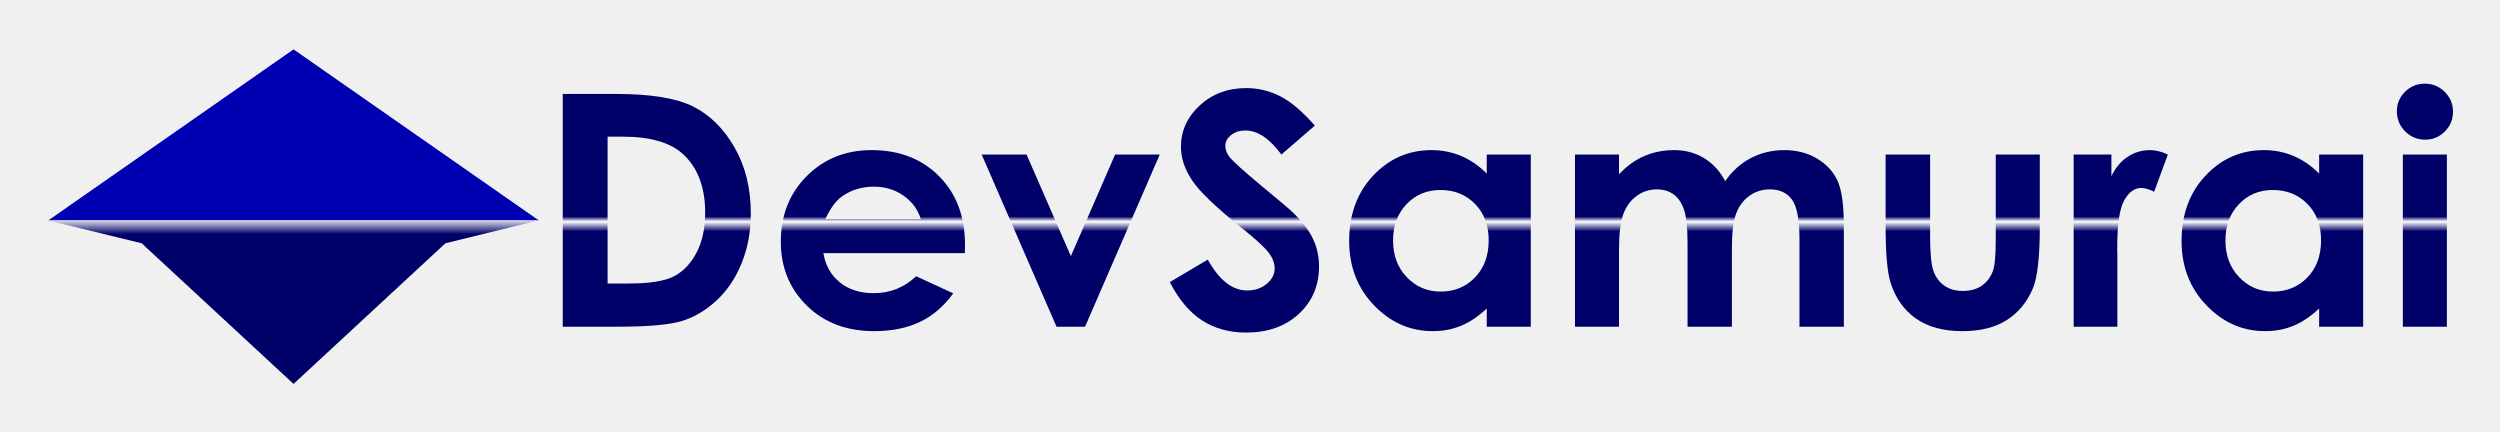
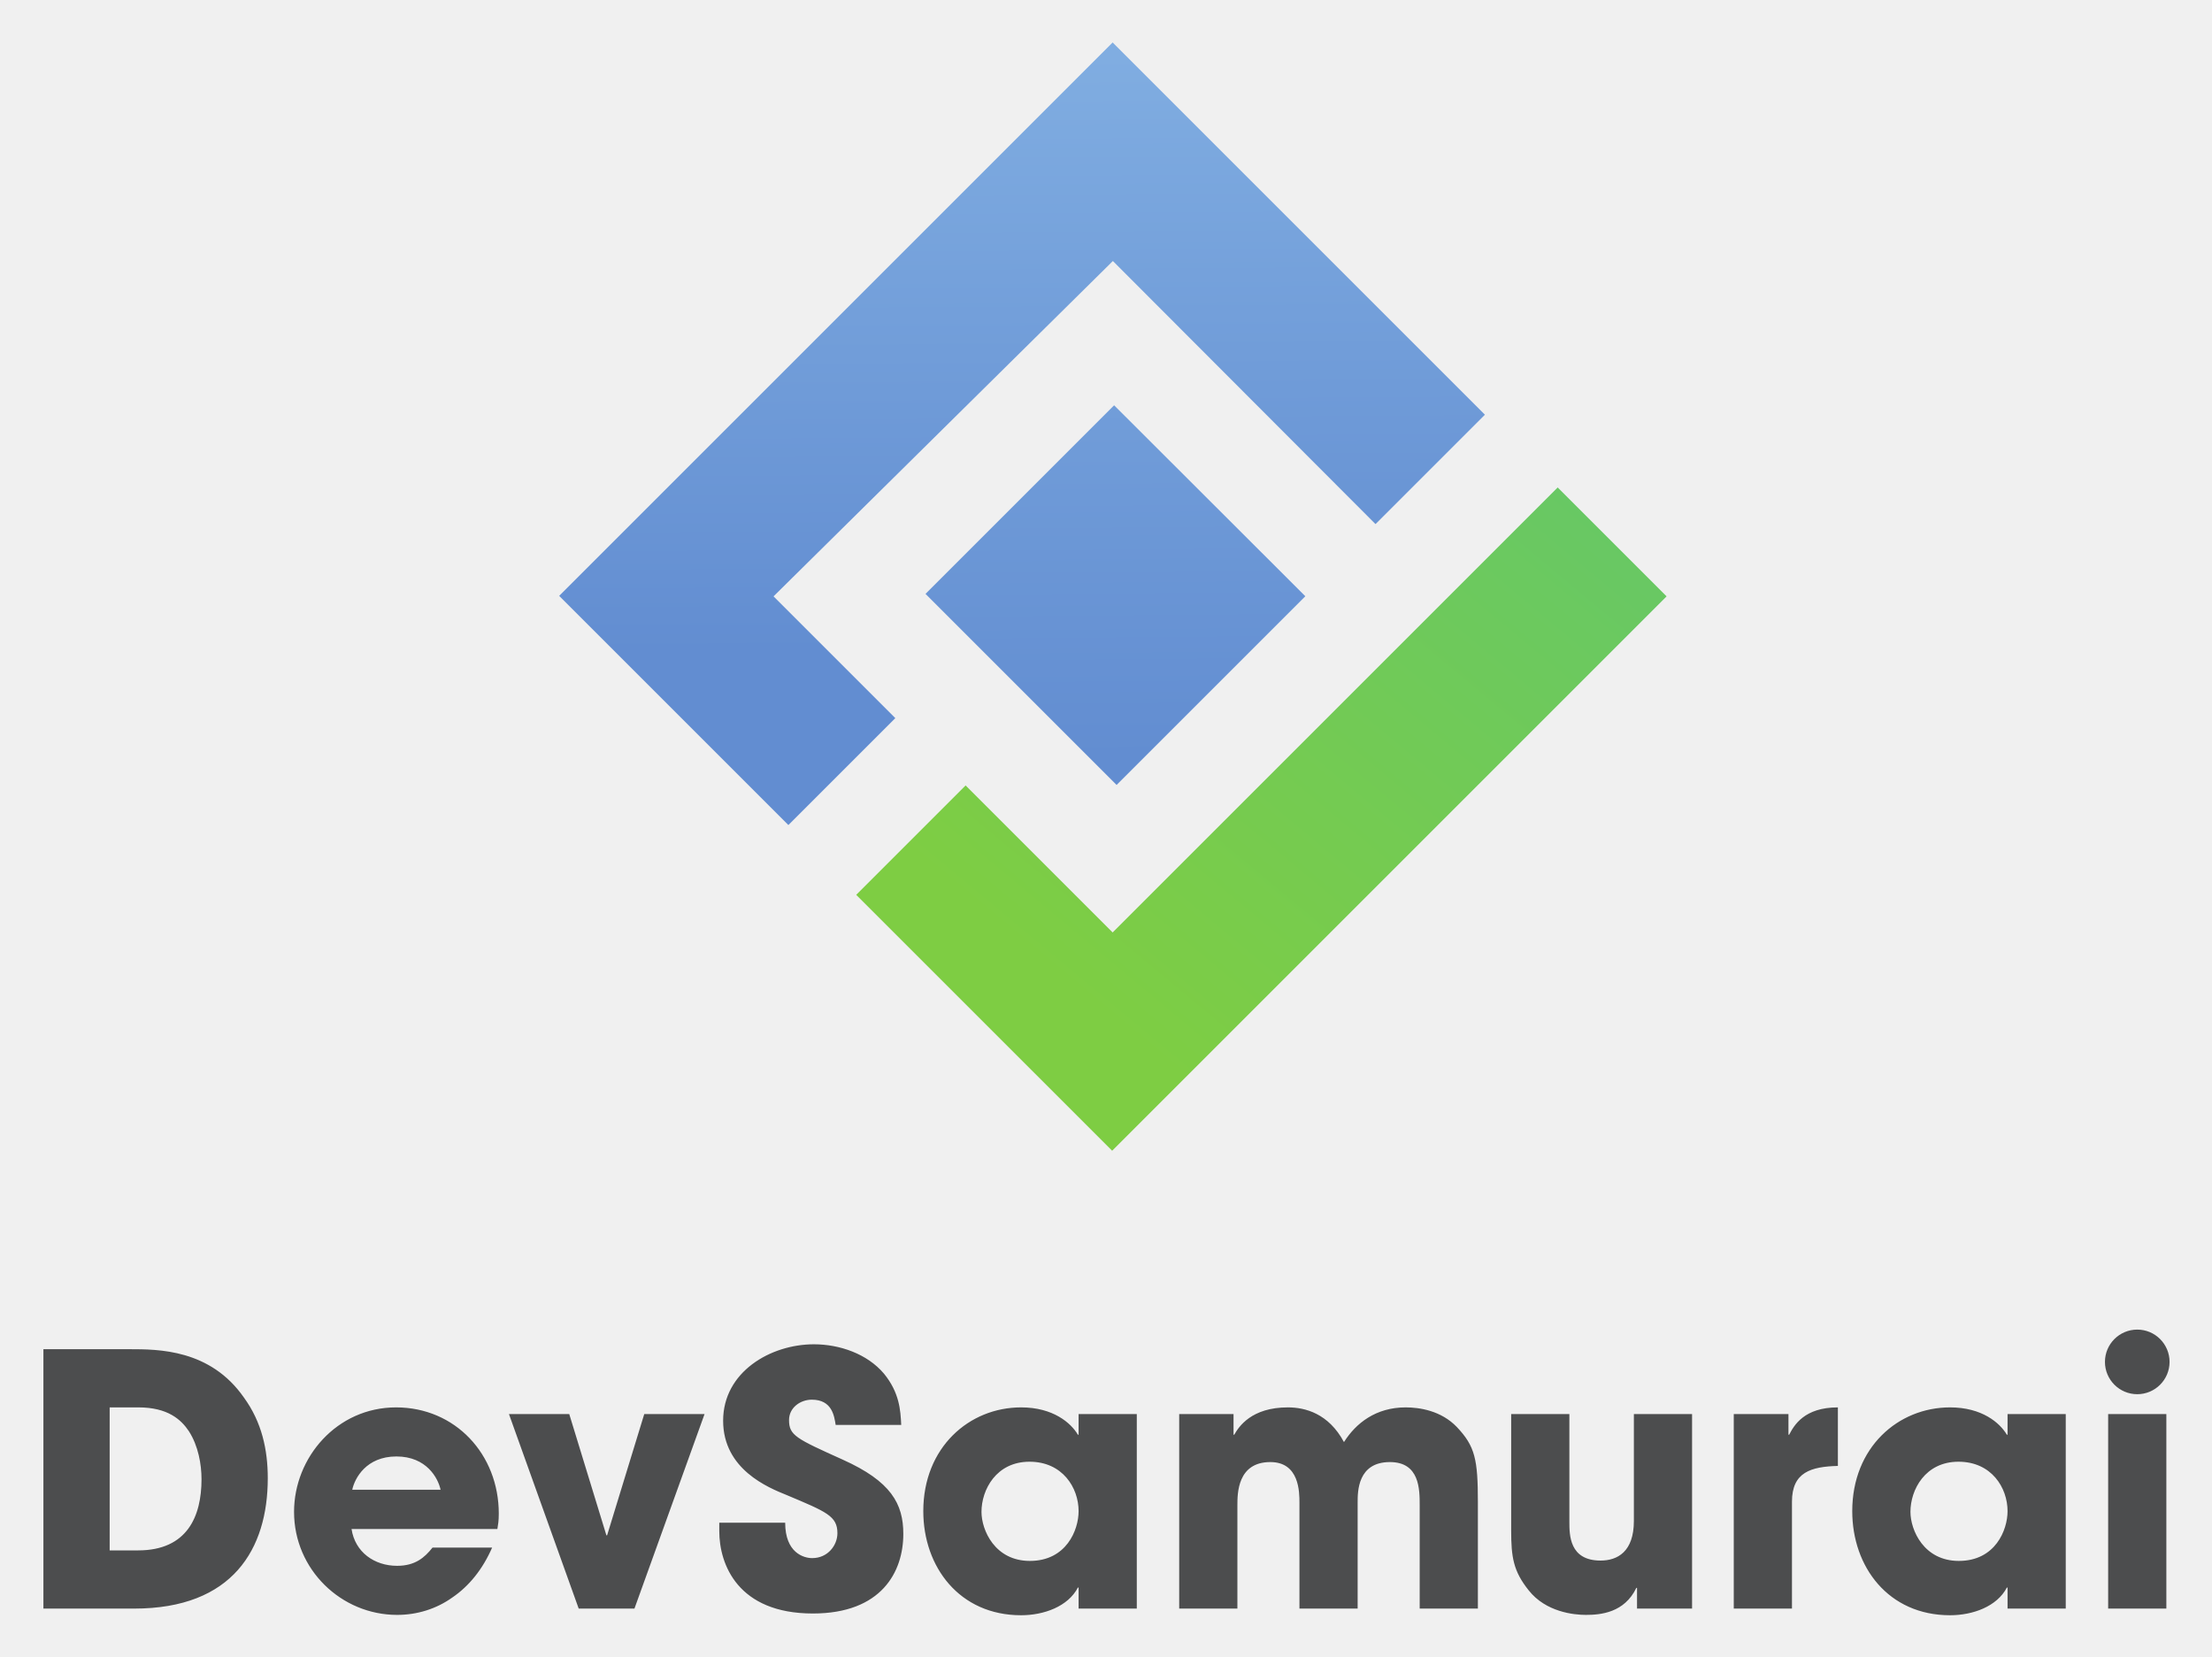
- <svg xmlns="http://www.w3.org/2000/svg" role="img" viewBox="-54.60 -54.60 5439.20 939.20">
+ <svg xmlns="http://www.w3.org/2000/svg" role="img" viewBox="-1.92 -5.92 983.84 736.84">
+   <style>svg {isolation:isolate}</style>
  <defs>
-     <linearGradient id="a" x1="0" x2="1" y1="0" y2="0" gradientTransform="matrix(0 -253.0654 -253.0654 0 437.485 315.11)" gradientUnits="userSpaceOnUse" spreadMethod="pad">
-       <stop offset="0" stop-color="#fff" />
-       <stop offset=".103" stop-color="#000069" />
-       <stop offset=".189" stop-color="#000069" />
-       <stop offset="1" stop-color="#000069" />
-     </linearGradient>
-     <linearGradient id="b" x1="0" x2="1" y1="0" y2="0" gradientTransform="matrix(0 -365.976 -365.976 0 1030.76 501.515)" gradientUnits="userSpaceOnUse" spreadMethod="pad">
-       <stop offset="0" stop-color="#000069" />
-       <stop offset=".41" stop-color="#000069" />
-       <stop offset=".502" stop-color="#000069" />
-       <stop offset=".525" stop-color="#fff" />
-       <stop offset=".568" stop-color="#000069" />
-       <stop offset=".649" stop-color="#000069" />
-       <stop offset="1" stop-color="#000069" />
-     </linearGradient>
-     <linearGradient id="c" x1="0" x2="1" y1="0" y2="0" gradientTransform="matrix(0 -365.976 -365.976 0 1383.418 501.515)" gradientUnits="userSpaceOnUse" spreadMethod="pad">
-       <stop offset="0" stop-color="#000069" />
-       <stop offset=".41" stop-color="#000069" />
-       <stop offset=".502" stop-color="#000069" />
-       <stop offset=".525" stop-color="#fff" />
-       <stop offset=".568" stop-color="#000069" />
-       <stop offset=".649" stop-color="#000069" />
-       <stop offset="1" stop-color="#000069" />
-     </linearGradient>
-     <linearGradient id="d" x1="0" x2="1" y1="0" y2="0" gradientTransform="matrix(0 -365.976 -365.976 0 1706.206 501.515)" gradientUnits="userSpaceOnUse" spreadMethod="pad">
-       <stop offset="0" stop-color="#000069" />
-       <stop offset=".41" stop-color="#000069" />
-       <stop offset=".502" stop-color="#000069" />
-       <stop offset=".525" stop-color="#fff" />
-       <stop offset=".568" stop-color="#000069" />
-       <stop offset=".649" stop-color="#000069" />
-       <stop offset="1" stop-color="#000069" />
-     </linearGradient>
-     <linearGradient id="e" x1="0" x2="1" y1="0" y2="0" gradientTransform="matrix(0 -365.976 -365.976 0 1989.648 501.515)" gradientUnits="userSpaceOnUse" spreadMethod="pad">
-       <stop offset="0" stop-color="#000069" />
-       <stop offset=".41" stop-color="#000069" />
-       <stop offset=".502" stop-color="#000069" />
-       <stop offset=".525" stop-color="#fff" />
-       <stop offset=".568" stop-color="#000069" />
-       <stop offset=".649" stop-color="#000069" />
-       <stop offset="1" stop-color="#000069" />
-     </linearGradient>
-     <linearGradient id="f" x1="0" x2="1" y1="0" y2="0" gradientTransform="rotate(-90 1405.348 -903.96) scale(365.976)" gradientUnits="userSpaceOnUse" spreadMethod="pad">
-       <stop offset="0" stop-color="#000069" />
-       <stop offset=".41" stop-color="#000069" />
-       <stop offset=".502" stop-color="#000069" />
-       <stop offset=".525" stop-color="#fff" />
-       <stop offset=".568" stop-color="#000069" />
-       <stop offset=".649" stop-color="#000069" />
-       <stop offset="1" stop-color="#000069" />
-     </linearGradient>
-     <linearGradient id="g" x1="0" x2="1" y1="0" y2="0" gradientTransform="rotate(-90 1624.933 -1123.546) scale(365.976)" gradientUnits="userSpaceOnUse" spreadMethod="pad">
-       <stop offset="0" stop-color="#000069" />
-       <stop offset=".41" stop-color="#000069" />
-       <stop offset=".502" stop-color="#000069" />
-       <stop offset=".525" stop-color="#fff" />
-       <stop offset=".568" stop-color="#000069" />
-       <stop offset=".649" stop-color="#000069" />
-       <stop offset="1" stop-color="#000069" />
-     </linearGradient>
-     <linearGradient id="h" x1="0" x2="1" y1="0" y2="0" gradientTransform="matrix(0 -365.976 -365.976 0 3161.712 501.515)" gradientUnits="userSpaceOnUse" spreadMethod="pad">
-       <stop offset="0" stop-color="#000069" />
-       <stop offset=".41" stop-color="#000069" />
-       <stop offset=".502" stop-color="#000069" />
-       <stop offset=".525" stop-color="#fff" />
-       <stop offset=".568" stop-color="#000069" />
-       <stop offset=".649" stop-color="#000069" />
-       <stop offset="1" stop-color="#000069" />
-     </linearGradient>
-     <linearGradient id="i" x1="0" x2="1" y1="0" y2="0" gradientTransform="matrix(0 -365.976 -365.976 0 3419.626 501.515)" gradientUnits="userSpaceOnUse" spreadMethod="pad">
-       <stop offset="0" stop-color="#000069" />
-       <stop offset=".41" stop-color="#000069" />
-       <stop offset=".502" stop-color="#000069" />
-       <stop offset=".525" stop-color="#fff" />
-       <stop offset=".568" stop-color="#000069" />
-       <stop offset=".649" stop-color="#000069" />
-       <stop offset="1" stop-color="#000069" />
-     </linearGradient>
-     <linearGradient id="j" x1="0" x2="1" y1="0" y2="0" gradientTransform="matrix(0 -365.976 -365.976 0 3667.013 501.515)" gradientUnits="userSpaceOnUse" spreadMethod="pad">
-       <stop offset="0" stop-color="#000069" />
-       <stop offset=".41" stop-color="#000069" />
-       <stop offset=".502" stop-color="#000069" />
-       <stop offset=".525" stop-color="#fff" />
-       <stop offset=".568" stop-color="#000069" />
-       <stop offset=".649" stop-color="#000069" />
-       <stop offset="1" stop-color="#000069" />
-     </linearGradient>
-     <linearGradient id="k" x1="0" x2="1" y1="0" y2="0" gradientTransform="matrix(0 -365.976 -365.976 0 3915.98 501.515)" gradientUnits="userSpaceOnUse" spreadMethod="pad">
-       <stop offset="0" stop-color="#000069" />
-       <stop offset=".41" stop-color="#000069" />
-       <stop offset=".502" stop-color="#000069" />
-       <stop offset=".525" stop-color="#fff" />
-       <stop offset=".568" stop-color="#000069" />
-       <stop offset=".649" stop-color="#000069" />
-       <stop offset="1" stop-color="#000069" />
-     </linearGradient>
+     <clipPath id="_clipPath_UX1nYkI0yxfF7rDkO43BqPHOpBQVmPxr">
+       <path d="M0 0H980.427V736.293H0z" />
+     </clipPath>
  </defs>
-   <path fill="#0000b3" d="M1117.535 424.851H50.559L584.047 52.816z" />
-   <path fill="url(#a)" d="M685.803 274.058l152.047 37.428H37.12l153.101-37.388L438.034 44.629z" transform="matrix(1.33333 0 0 -1.33333 0 840.167)" />
-   <path fill="url(#b)" d="M877.327 517.784V137.968h88.617c50.135 0 85.368 3.1 105.702 9.296 20.336 6.197 39.222 17.384 56.666 33.566 17.444 16.178 31.117 36.536 41.023 61.066 9.901 24.529 14.857 51.422 14.857 80.687 0 41.14-8.853 77.114-26.56 107.929-17.707 30.811-40.233 53.06-67.579 66.746-27.347 13.684-69.155 20.526-125.425 20.526zm73.163-69.714h25.002c45.793 0 79.04-9.997 99.744-29.984 22.983-22.23 34.477-53.508 34.477-93.829 0-26.195-4.828-48.251-14.474-66.172-9.652-17.921-22.066-30.672-37.241-38.254-15.178-7.585-39.607-11.373-73.295-11.373H950.49z" transform="matrix(1.33333 0 0 -1.33333 0 840.167)" />
-   <path fill="url(#c)" d="M1275.383 383.649c-28.16-28.318-42.24-63.905-42.24-106.767 0-41.829 14.121-76.646 42.372-104.444 28.247-27.801 64.828-41.699 109.745-41.699 28.949 0 53.952 5.036 75.006 15.104 21.054 10.071 39.123 25.604 54.214 46.606l-60.531 27.886c-19.302-18.421-42.371-27.627-69.216-27.627-22.461 0-40.923 5.894-55.399 17.687-14.475 11.788-23.381 27.667-26.712 47.639h230.807l.264 13.425c0 46.477-14.126 83.872-42.372 112.19-28.251 28.313-64.919 42.474-110.009 42.474-42.462 0-77.769-14.161-105.929-42.474m56.76-33.696c15.112 11.013 32.687 16.525 52.722 16.525 18.455 0 34.666-4.905 48.639-14.717 13.973-9.813 23.332-22.553 28.077-38.214H1305.78c8.085 17.383 16.872 29.519 26.363 36.406" transform="matrix(1.33333 0 0 -1.33333 0 840.167)" />
-   <path fill="url(#d)" d="M1778.65 418.892l-72.181-165.765-72.337 165.765h-73.201l122.115-280.924h46.583l121.851 280.924z" transform="matrix(1.33333 0 0 -1.33333 0 840.167)" />
-   <path fill="url(#e)" d="M1916.785 499.064c-20.466-18.848-30.697-41.441-30.697-67.777 0-18.248 6.147-36.536 18.451-54.868 12.304-18.333 39.546-44.371 81.729-78.107 22.144-17.731 36.467-30.899 42.972-39.504 6.501-8.61 9.754-17.216 9.754-25.82 0-9.47-4.305-17.817-12.917-25.047-8.611-7.229-19.244-10.845-31.893-10.845-24.249 0-45.686 16.784-64.314 50.351l-61.941-36.665c14.577-28.402 32.099-49.232 52.561-62.485 20.462-13.253 44.481-19.882 72.057-19.882 35.303 0 63.932 10.155 85.888 30.468 21.953 20.309 32.933 46.045 32.933 77.203 0 16.008-3.121 30.767-9.358 44.282-6.243 13.511-16.832 27.667-31.768 42.474-5.979 6.023-23.028 20.567-51.147 43.636-30.051 24.957-48.067 41.224-54.041 48.8-4.396 5.681-6.592 11.704-6.592 18.074 0 6.367 3.076 12.092 9.228 17.17 6.152 5.075 14.059 7.618 23.726 7.618 19.862 0 39.37-13.084 58.533-39.248l54.577 47.252c-20.38 23.238-39.308 39.246-56.786 48.026-17.476 8.778-35.878 13.168-55.201 13.168-30.039 0-55.292-9.424-75.754-28.274" transform="matrix(1.33333 0 0 -1.33333 0 840.167)" />
-   <path fill="url(#f)" d="M2199.751 384.552c-26.112-27.716-39.169-63.26-39.169-106.638 0-41.828 13.492-76.814 40.48-104.959 26.989-28.144 58.973-42.216 95.949-42.216 16.473 0 31.763 2.885 45.872 8.65 14.104 5.765 28.168 15.19 42.19 28.273v-29.694h71.848v280.924h-71.848v-30.984c-12.797 12.737-26.729 22.291-41.8 28.661-15.071 6.367-31.19 9.554-48.363 9.554-37.33 0-69.047-13.858-95.159-41.571m54.84-165.766c-14.952 15.661-22.424 35.632-22.424 59.904 0 24.097 7.343 43.849 22.033 59.256 14.689 15.403 33.136 23.11 55.345 23.11 22.733 0 41.529-7.577 56.391-22.722 14.861-15.149 22.295-34.946 22.295-59.387 0-24.961-7.434-45.146-22.295-60.549-14.862-15.407-33.572-23.108-56.131-23.108-21.861 0-40.263 7.83-55.214 23.496" transform="matrix(1.33333 0 0 -1.33333 0 840.167)" />
-   <path fill="url(#g)" d="M2816.18 413.213c-16.592-8.61-30.594-21.173-42.005-37.698-8.781 16.525-20.368 29.088-34.765 37.698-14.401 8.606-30.553 12.91-48.457 12.91-17.736 0-34.11-3.272-49.12-9.813-15.014-6.542-28.666-16.439-40.953-29.693v32.275h-71.848V137.968h71.848v124.971c0 27.022 2.418 46.819 7.253 59.386 4.837 12.564 12.131 22.335 21.894 29.306 9.762 6.972 20.622 10.458 32.58 10.458 10.728 0 19.874-2.756 27.437-8.263 7.562-5.51 13.232-13.902 17.016-25.174 3.779-11.277 5.671-29.48 5.671-54.611V137.968h72.373v126.778c0 26.854 2.369 46.348 7.106 58.482 4.737 12.136 11.975 21.646 21.712 28.533 9.738 6.881 20.746 10.328 33.029 10.328 16.141 0 28.247-5.64 36.319-16.913 8.068-11.276 12.106-32.836 12.106-64.68V137.968h72.374v164.735c0 33.735-3.38 58.095-10.14 73.071-6.76 14.976-17.868 27.11-33.317 36.406-15.453 9.295-33.363 13.943-53.726 13.943-19.663 0-37.794-4.304-54.387-12.91" transform="matrix(1.33333 0 0 -1.33333 0 840.167)" />
-   <path fill="url(#h)" d="M3215.663 418.892V281.271c0-26.51-1.496-43.81-4.486-51.898-4.046-10.844-10.244-19.067-18.599-24.659-8.356-5.596-18.514-8.392-30.472-8.392-11.961 0-22.033 2.842-30.208 8.521-8.178 5.68-14.117 13.64-17.81 23.884-3.692 10.239-5.538 28.53-5.538 54.868v135.297h-72.637V301.928c0-44.928 2.805-75.913 8.422-92.954 7.894-24.617 21.535-43.809 40.923-57.579 19.385-13.769 44.782-20.656 76.19-20.656 28.95 0 52.809 5.899 71.585 17.687 18.772 11.789 32.984 28.701 42.635 50.738 7.895 18.074 11.843 51.639 11.843 100.697v119.031z" transform="matrix(1.33333 0 0 -1.33333 0 840.167)" />
-   <path fill="url(#i)" d="M3430.942 415.278c-11.054-7.229-19.914-17.816-26.58-31.758v35.372h-61.584V137.968h71.321v113.61l-.264 13.685c0 39.247 3.817 65.582 11.449 79.009 7.632 13.427 16.975 20.14 28.029 20.14 5.436 0 12.368-2.065 20.791-6.196l22.369 60.676c-10.177 4.818-19.915 7.231-29.212 7.231-13.159 0-25.266-3.615-36.319-10.845" transform="matrix(1.33333 0 0 -1.33333 0 840.167)" />
-   <path fill="url(#j)" d="M3558.012 384.552c-26.112-27.716-39.168-63.26-39.168-106.638 0-41.828 13.492-76.814 40.48-104.959 26.988-28.144 58.973-42.216 95.949-42.216 16.473 0 31.762 2.885 45.871 8.65 14.105 5.765 28.168 15.19 42.191 28.273v-29.694h71.848v280.924h-71.848v-30.984c-12.797 12.737-26.728 22.291-41.8 28.661-15.072 6.367-31.191 9.554-48.364 9.554-37.329 0-69.046-13.858-95.159-41.571m54.84-165.766c-14.952 15.661-22.424 35.632-22.424 59.904 0 24.097 7.344 43.849 22.034 59.256 14.688 15.403 33.136 23.11 55.344 23.11 22.733 0 41.53-7.577 56.392-22.722 14.86-15.149 22.295-34.946 22.295-59.387 0-24.961-7.435-45.146-22.295-60.549-14.862-15.407-33.573-23.108-56.132-23.108-21.86 0-40.262 7.83-55.214 23.496" transform="matrix(1.33333 0 0 -1.33333 0 840.167)" />
-   <path fill="url(#k)" d="M3883.568 521.399c-8.922-8.779-13.38-19.365-13.38-31.759 0-12.91 4.502-23.883 13.512-32.92 9.01-9.037 19.902-13.556 32.675-13.556 12.418 0 23.089 4.43 32.013 13.298 8.924 8.863 13.385 19.578 13.385 32.145 0 12.738-4.507 23.582-13.516 32.533-9.01 8.95-19.813 13.427-32.409 13.427-12.599 0-23.356-4.389-32.28-13.168m-3.644-383.431h71.848v280.924h-71.848z" transform="matrix(1.33333 0 0 -1.33333 0 840.167)" />
+   <g clip-path="url(#_clipPath_UX1nYkI0yxfF7rDkO43BqPHOpBQVmPxr)">
+     <g>
+       <g>
+         <clipPath id="_clipPath_6koLVRxuXroXcQF0t2XiqevXhP7QmiXg">
+           <path fill="#FFF" d="M 690.897 210.923 L 739.337 259.363 L 492.732 505.969 L 378.897 392.135 L 427.557 343.473 L 492.952 408.868 L 690.897 210.923 Z" />
+         </clipPath>
+         <g clip-path="url(#_clipPath_6koLVRxuXroXcQF0t2XiqevXhP7QmiXg)">
+           <g>
+             <linearGradient id="_lgradient_0" x1=".845" x2=".16" y1="1.028" y2=".347" gradientTransform="matrix(360.44 0 0 -295.047 378.897 505.969)" gradientUnits="userSpaceOnUse">
+               <stop offset="0%" stop-color="#68c864" />
+               <stop offset="100%" stop-color="#7ecd43" />
+             </linearGradient>
+             <path fill="url(#_lgradient_0)" d="M 690.897 210.923 L 739.337 259.363 L 492.732 505.969 L 378.897 392.135 L 427.557 343.473 L 492.952 408.868 L 690.897 210.923" />
+           </g>
+         </g>
+       </g>
+       <g>
+         <clipPath id="_clipPath_gEBOe0agjOfBJXmo4AXM7sEv59IjU59G">
+           <path fill="#FFF" d="M 492.952 12.977 L 246.787 259.143 L 348.732 361.088 L 396.292 313.528 L 342.127 259.363 L 493.061 110.188 L 609.869 227.216 L 658.531 178.556 L 492.952 12.977 Z" />
+         </clipPath>
+         <g clip-path="url(#_clipPath_gEBOe0agjOfBJXmo4AXM7sEv59IjU59G)">
+           <g>
+             <linearGradient id="_lgradient_1" x1=".496" x2=".502" y1=".983" y2=".223" gradientTransform="matrix(411.744 0 0 -348.111 246.787 361.088)" gradientUnits="userSpaceOnUse">
+               <stop offset="0%" stop-color="#80ade1" />
+               <stop offset="100%" stop-color="#628dd1" />
+             </linearGradient>
+             <path fill="url(#_lgradient_1)" d="M 492.952 12.977 L 246.787 259.143 L 348.732 361.088 L 396.292 313.528 L 342.127 259.363 L 493.061 110.188 L 609.869 227.216 L 658.531 178.556 L 492.952 12.977" />
+           </g>
+         </g>
+       </g>
+       <g>
+         <clipPath id="_clipPath_LtSva6VxSoKDcI3USWHLuCAuhQ5WcQMo">
+           <path fill="#FFF" d="M 409.723 258.263 L 494.713 343.253 L 578.659 259.308 L 493.613 174.372 L 409.723 258.263 Z" />
+         </clipPath>
+         <g clip-path="url(#_clipPath_LtSva6VxSoKDcI3USWHLuCAuhQ5WcQMo)">
+           <g>
+             <linearGradient id="_lgradient_2" x1=".488" x2=".504" y1="1.923" y2=".07" gradientTransform="matrix(168.936 0 0 -168.881 409.723 343.253)" gradientUnits="userSpaceOnUse">
+               <stop offset="0%" stop-color="#80ade1" />
+               <stop offset="100%" stop-color="#628dd1" />
+             </linearGradient>
+             <path fill="url(#_lgradient_2)" d="M 409.723 258.263 L 494.713 343.253 L 578.659 259.308 L 493.613 174.372 L 409.723 258.263" />
+           </g>
+         </g>
+       </g>
+       <path fill="#4C4D4E" d="M59.486 683.753L46.856 683.753 46.856 620.136 59.643 620.136C72.741 620.136 78.666 625.593 82.096 630.739 86.306 637.288 87.709 645.551 87.709 652.1 87.709 668.474 81.472 683.753 59.486 683.753L59.486 683.753zM55.588 594.253L17.387 594.253 17.387 709.638 57.772 709.638C101.587 709.638 117.179 683.129 117.179 651.633 117.179 639.003 114.528 626.685 106.577 615.769 91.608 594.253 68.531 594.253 55.588 594.253zM154.749 656.777C155.841 651.633 160.987 641.965 174.396 641.965 187.805 641.965 192.952 651.633 194.043 656.777L154.749 656.777zM174.24 620.136C147.889 620.136 128.867 642.432 128.867 666.601 128.867 692.328 149.916 712.443 174.708 712.443 183.596 712.443 192.172 709.792 199.344 704.648 206.673 699.657 212.753 692.174 216.963 682.505L190.457 682.505C186.869 687.028 182.66 690.613 174.708 690.613 164.572 690.613 155.997 684.533 154.437 674.241L219.301 674.241C219.615 672.215 219.927 670.812 219.927 667.38 219.927 641.031 200.591 620.136 174.24 620.136M268.104 677.048L267.791 677.048 251.264 623.097 224.445 623.097 255.473 709.638 280.265 709.638 311.451 623.097 284.631 623.097 268.104 677.048zM372.88 643.369C352.141 634.013 349.023 632.609 349.023 625.75 349.023 620.292 354.012 616.707 359.159 616.707 368.201 616.707 369.137 624.035 369.761 627.932L398.919 627.932C398.607 621.383 398.139 613.588 391.279 605.167 383.795 596.28 371.476 592.069 360.093 592.069 340.759 592.069 319.709 604.387 319.709 626.062 319.709 647.735 339.824 655.843 347.932 659.117 365.707 666.601 370.541 668.474 370.541 676.112 370.541 681.415 366.331 687.184 359.315 687.184 355.572 687.184 347.308 684.844 347.308 671.435L317.995 671.435 317.995 675.177C317.995 689.989 326.257 711.82 359.625 711.82 390.187 711.82 399.853 693.264 399.853 676.425 399.853 663.015 394.397 653.036 372.88 643.369M456.137 688.431C440.547 688.431 434.621 674.709 434.621 666.601 434.621 656.777 441.169 644.304 455.983 644.304 470.639 644.304 477.812 655.843 477.812 666.289 477.812 674.709 472.353 688.431 456.137 688.431L456.137 688.431zM477.812 632.299L477.5 632.299C474.381 626.996 466.429 620.136 452.241 620.136 429.164 620.136 408.737 637.912 408.737 666.289 408.737 691.081 424.797 712.599 452.241 712.599 462.375 712.599 473.133 708.701 477.5 700.281L477.812 700.281 477.812 709.638 503.695 709.638 503.695 623.097 477.812 623.097 477.812 632.299M623.284 620.136C610.031 620.136 601.143 627.153 595.841 635.572 588.981 622.787 578.533 620.136 570.893 620.136 554.677 620.136 549.065 628.711 547.037 632.299L546.725 632.299 546.725 623.097 522.557 623.097 522.557 709.638 548.44 709.638 548.44 663.639C548.44 658.493 548.44 644.46 563.097 644.46 576.039 644.46 576.039 657.871 576.039 662.546L576.039 709.638 601.923 709.638 601.923 662.391C601.923 657.557 601.923 644.46 616.268 644.46 629.52 644.46 629.52 656.623 629.52 663.639L629.52 709.638 655.405 709.638 655.405 662.391C655.405 643.212 654.157 637.443 646.049 628.868 639.032 621.54 629.365 620.136 623.284 620.136M724.785 670.655C724.785 684.376 717.457 688.275 709.972 688.275 696.095 688.275 696.095 676.892 696.095 670.968L696.095 623.097 670.211 623.097 670.211 674.865C670.211 686.715 671.147 692.952 678.008 701.529 685.648 711.196 698.123 712.443 703.423 712.443 709.972 712.443 720.575 711.508 725.876 700.436L726.188 700.436 726.188 709.638 750.669 709.638 750.669 623.097 724.785 623.097 724.785 670.655M793.852 632.299L793.54 632.299 793.54 623.097 769.216 623.097 769.216 709.638 795.1 709.638 795.1 662.08C795.1 648.983 803.519 646.487 815.525 646.175L815.525 620.136C800.557 620.136 796.035 628.088 793.852 632.299M869.315 688.431C853.724 688.431 847.797 674.709 847.797 666.601 847.797 656.777 854.347 644.304 869.16 644.304 883.816 644.304 890.989 655.843 890.989 666.289 890.989 674.709 885.531 688.431 869.315 688.431L869.315 688.431zM890.989 632.299L890.677 632.299C887.559 626.996 879.607 620.136 865.417 620.136 842.341 620.136 821.913 637.912 821.913 666.289 821.913 691.081 837.975 712.599 865.417 712.599 875.552 712.599 886.311 708.701 890.677 700.281L890.989 700.281 890.989 709.638 916.872 709.638 916.872 623.097 890.989 623.097 890.989 632.299M935.735 709.636L961.616 709.636 961.616 623.099 935.735 623.099 935.735 709.636zM948.676 614.271C956.611 614.271 963.044 607.837 963.044 599.901 963.044 591.967 956.611 585.533 948.676 585.533 940.74 585.533 934.307 591.967 934.307 599.901 934.307 607.837 940.74 614.271 948.676 614.271z" />
+     </g>
+   </g>
</svg>
